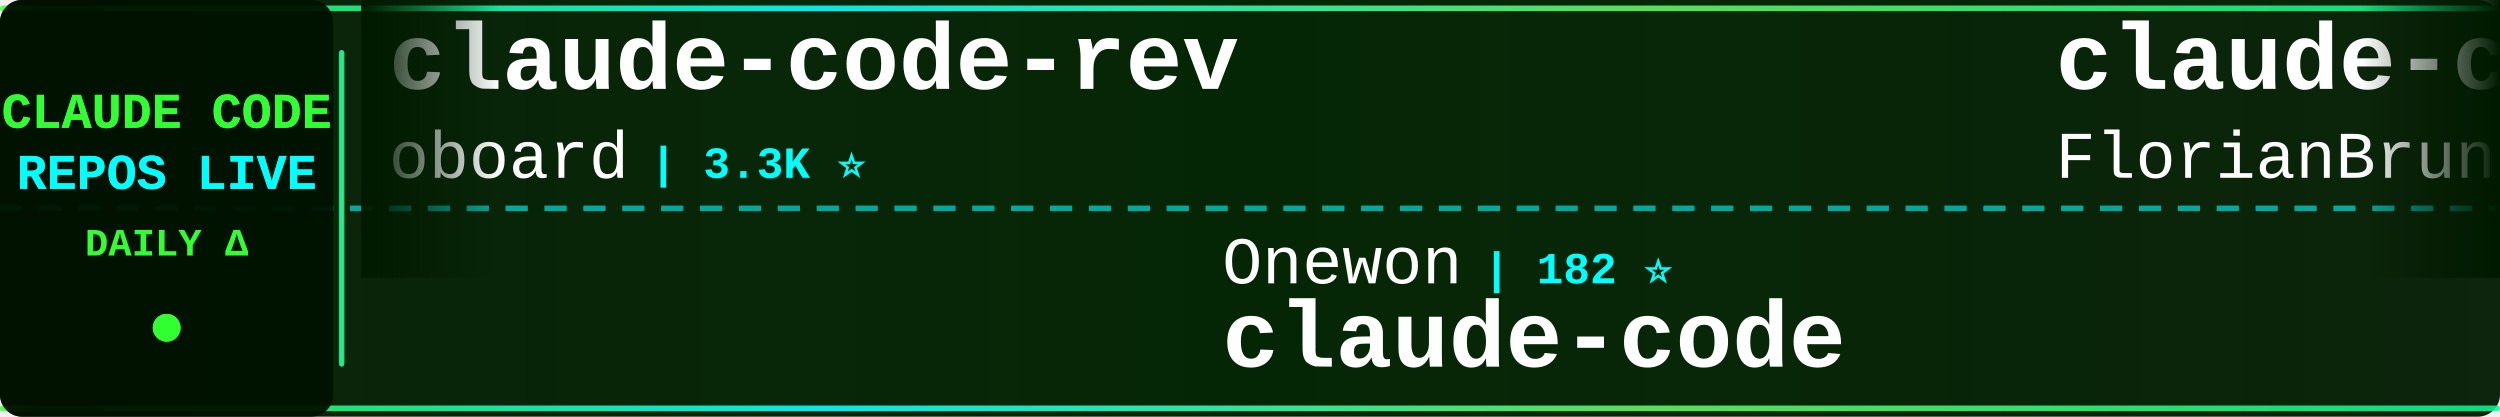
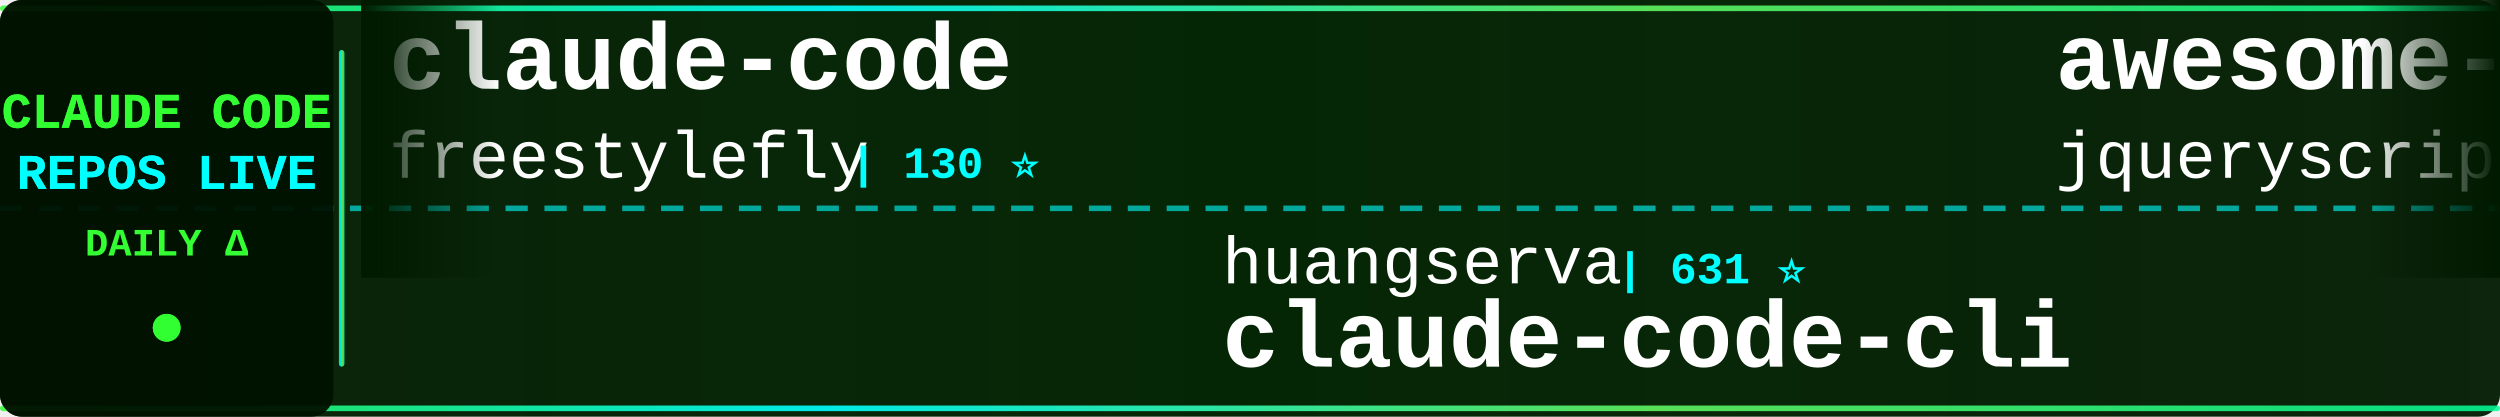
<svg xmlns="http://www.w3.org/2000/svg" width="900" height="150">
  <defs>
    <linearGradient id="tickerBg" x1="0%" y1="0%" x2="100%" y2="0%">
      <stop offset="0%" style="stop-color:#001a00;stop-opacity:0.95" />
      <stop offset="50%" style="stop-color:#002200;stop-opacity:0.98" />
      <stop offset="100%" style="stop-color:#001a00;stop-opacity:0.95" />
    </linearGradient>
    <linearGradient id="borderGrad" x1="0%" y1="0%" x2="100%" y2="0%">
      <stop offset="0%" style="stop-color:#33ff33;stop-opacity:0.85">
        <animate attributeName="stop-opacity" values="0.85;1;0.85" dur="2s" repeatCount="indefinite" />
      </stop>
      <stop offset="33%" style="stop-color:#00ffff;stop-opacity:0.9">
        <animate attributeName="stop-opacity" values="0.9;1;0.9" dur="2.2s" repeatCount="indefinite" />
      </stop>
      <stop offset="66%" style="stop-color:#66ff66;stop-opacity:0.85">
        <animate attributeName="stop-opacity" values="0.85;1;0.85" dur="1.8s" repeatCount="indefinite" />
      </stop>
      <stop offset="100%" style="stop-color:#00ff99;stop-opacity:0.85">
        <animate attributeName="stop-opacity" values="0.85;1;0.85" dur="2s" repeatCount="indefinite" />
      </stop>
    </linearGradient>
    <filter id="textGlow">
      <feGaussianBlur stdDeviation="0.1" result="coloredBlur" />
      <feMerge>
        <feMergeNode in="coloredBlur" />
        <feMergeNode in="SourceGraphic" />
      </feMerge>
    </filter>
    <filter id="metricGlow">
      <feGaussianBlur stdDeviation="0.2" result="coloredBlur" />
      <feMerge>
        <feMergeNode in="coloredBlur" />
        <feMergeNode in="SourceGraphic" />
      </feMerge>
    </filter>
    <linearGradient id="leftFade" x1="0%" y1="0%" x2="100%" y2="0%">
      <stop offset="0%" style="stop-color:#001a00;stop-opacity:1" />
      <stop offset="100%" style="stop-color:#001a00;stop-opacity:0" />
    </linearGradient>
    <linearGradient id="rightFade" x1="0%" y1="0%" x2="100%" y2="0%">
      <stop offset="0%" style="stop-color:#001a00;stop-opacity:0" />
      <stop offset="100%" style="stop-color:#001a00;stop-opacity:1" />
    </linearGradient>
  </defs>
  <rect width="900" height="150" fill="url(#tickerBg)" rx="8" />
  <rect x="0" y="2" width="900" height="2" fill="url(#borderGrad)" rx="1" />
  <rect x="0" y="146" width="900" height="2" fill="url(#borderGrad)" rx="1" />
  <line x1="0" y1="75" x2="900" y2="75" stroke="#00ffff" stroke-width="2" stroke-dasharray="8 6" opacity="0.6" />
  <rect x="0" y="0" width="120" height="150" fill="#001100" opacity="0.95" rx="8" />
  <text x="60" y="46" font-family="'Courier New', monospace" font-size="18" font-weight="bold" fill="#33ff33" text-anchor="middle" filter="url(#textGlow)">
    CLAUDE CODE
  </text>
  <text x="60" y="68" font-family="'Courier New', monospace" font-size="18" font-weight="bold" fill="#00ffff" text-anchor="middle" filter="url(#textGlow)">
    REPOS LIVE
  </text>
  <text x="60" y="92" font-family="'Courier New', monospace" font-size="14" font-weight="bold" fill="#33ff33" text-anchor="middle">
    DAILY Δ
  </text>
  <circle cx="60" cy="118" r="5" fill="#33ff33" filter="url(#metricGlow)">
    <animate attributeName="r" values="4;6;4" dur="1.5s" repeatCount="indefinite" />
    <animate attributeName="opacity" values="0.6;1;0.6" dur="1.5s" repeatCount="indefinite" />
  </circle>
  <rect x="122" y="18" width="2" height="114" fill="url(#borderGrad)" rx="1" />
  <clipPath id="tickerClip">
    <rect x="130" y="0" width="770" height="150" />
  </clipPath>
  <g clip-path="url(#tickerClip)">
    <g id="tickerItems">
      <animateTransform attributeName="transform" attributeType="XML" type="translate" from="0 0" to="-3000 0" dur="54s" repeatCount="indefinite" />
      <g transform="translate(0, 0)">
-         <text x="140" y="32" font-family="'Courier New', monospace" font-size="34" font-weight="bold" fill="#ffffff">claude-code-rev</text>
-         <text x="140" y="64" font-family="'Courier New', monospace" font-size="24" font-weight="normal" fill="#ffffff" opacity="1.0">oboard</text>
-         <text x="234" y="64" font-family="'Courier New', monospace" font-size="16" font-weight="bold" fill="#00ffff"> | 3.3K ⭐</text>
+         <text x="140" y="32" font-family="'Courier New', monospace" font-size="34" font-weight="bold" fill="#ffffff">claude-code</text>
+         <text x="140" y="64" font-family="'Courier New', monospace" font-size="24" font-weight="normal" fill="#ffffff" opacity="1.0">freestylefly</text>
+         <text x="306" y="64" font-family="'Courier New', monospace" font-size="16" font-weight="bold" fill="#00ffff"> | 130 ⭐</text>
      </g>
      <g transform="translate(300, 0)">
-         <text x="140" y="102" font-family="'Courier New', monospace" font-size="24" font-weight="normal" fill="#ffffff" opacity="1.0">Onewon</text>
-         <text x="234" y="102" font-family="'Courier New', monospace" font-size="16" font-weight="bold" fill="#00ffff"> | 182 ⭐</text>
-         <text x="140" y="132" font-family="'Courier New', monospace" font-size="34" font-weight="bold" fill="#ffffff">claude-code</text>
+         <text x="140" y="102" font-family="'Courier New', monospace" font-size="24" font-weight="normal" fill="#ffffff" opacity="1.0">huangserva</text>
+         <text x="282" y="102" font-family="'Courier New', monospace" font-size="16" font-weight="bold" fill="#00ffff"> | 631 ⭐</text>
+         <text x="140" y="132" font-family="'Courier New', monospace" font-size="34" font-weight="bold" fill="#ffffff">claude-code-cli</text>
      </g>
      <g transform="translate(600, 0)">
-         <text x="140" y="32" font-family="'Courier New', monospace" font-size="34" font-weight="bold" fill="#ffffff">claude-code-ultimate-gui...</text>
-         <text x="140" y="64" font-family="'Courier New', monospace" font-size="24" font-weight="normal" fill="#ffffff" opacity="1.0">FlorianBruniaux</text>
-         <text x="342" y="64" font-family="'Courier New', monospace" font-size="16" font-weight="bold" fill="#00ffff"> | 6.0K ⭐ +2</text>
+         <text x="140" y="32" font-family="'Courier New', monospace" font-size="34" font-weight="bold" fill="#ffffff">awesome-claude-code</text>
+         <text x="140" y="64" font-family="'Courier New', monospace" font-size="24" font-weight="normal" fill="#ffffff" opacity="1.0">jqueryscript</text>
+         <text x="306" y="64" font-family="'Courier New', monospace" font-size="16" font-weight="bold" fill="#00ffff"> | 518 ⭐</text>
      </g>
      <g transform="translate(900, 0)">
-         <text x="140" y="102" font-family="'Courier New', monospace" font-size="24" font-weight="normal" fill="#ffffff" opacity="1.0">musistudio</text>
-         <text x="282" y="102" font-family="'Courier New', monospace" font-size="16" font-weight="bold" fill="#00ffff"> | 37.4K ⭐ +7</text>
-         <text x="140" y="132" font-family="'Courier New', monospace" font-size="34" font-weight="bold" fill="#ffffff">claude-code-router</text>
+         <text x="140" y="102" font-family="'Courier New', monospace" font-size="24" font-weight="normal" fill="#ffffff" opacity="1.0">krusemediallc</text>
+         <text x="318" y="102" font-family="'Courier New', monospace" font-size="16" font-weight="bold" fill="#00ffff"> | 1.5K ⭐</text>
+         <text x="140" y="132" font-family="'Courier New', monospace" font-size="34" font-weight="bold" fill="#ffffff">arcads-claude-code</text>
      </g>
      <g transform="translate(1200, 0)">
-         <text x="140" y="32" font-family="'Courier New', monospace" font-size="34" font-weight="bold" fill="#ffffff">everything-claude-code</text>
-         <text x="140" y="64" font-family="'Courier New', monospace" font-size="24" font-weight="normal" fill="#ffffff" opacity="1.0">WorldFlowAI</text>
-         <text x="294" y="64" font-family="'Courier New', monospace" font-size="16" font-weight="bold" fill="#00ffff"> | 3.5K ⭐ +14</text>
+         <text x="140" y="32" font-family="'Courier New', monospace" font-size="34" font-weight="bold" fill="#ffffff">claude-code-showcase</text>
+         <text x="140" y="64" font-family="'Courier New', monospace" font-size="24" font-weight="normal" fill="#ffffff" opacity="1.0">ChrisWiles</text>
+         <text x="282" y="64" font-family="'Courier New', monospace" font-size="16" font-weight="bold" fill="#00ffff"> | 6.1K ⭐</text>
      </g>
      <g transform="translate(1500, 0)">
-         <text x="140" y="102" font-family="'Courier New', monospace" font-size="24" font-weight="normal" fill="#ffffff" opacity="1.0">jarmuine</text>
-         <text x="258" y="102" font-family="'Courier New', monospace" font-size="16" font-weight="bold" fill="#00ffff"> | 2.3K ⭐</text>
-         <text x="140" y="132" font-family="'Courier New', monospace" font-size="34" font-weight="bold" fill="#ffffff">claude-code</text>
+         <text x="140" y="102" font-family="'Courier New', monospace" font-size="24" font-weight="normal" fill="#ffffff" opacity="1.0">zstmfhy</text>
+         <text x="246" y="102" font-family="'Courier New', monospace" font-size="16" font-weight="bold" fill="#00ffff"> | 189 ⭐</text>
+         <text x="140" y="132" font-family="'Courier New', monospace" font-size="34" font-weight="bold" fill="#ffffff">Claude-code</text>
      </g>
      <g transform="translate(1800, 0)">
-         <text x="140" y="32" font-family="'Courier New', monospace" font-size="34" font-weight="bold" fill="#ffffff">claude-code</text>
-         <text x="140" y="64" font-family="'Courier New', monospace" font-size="24" font-weight="normal" fill="#ffffff" opacity="1.0">codeaashu</text>
-         <text x="270" y="64" font-family="'Courier New', monospace" font-size="16" font-weight="bold" fill="#00ffff"> | 3.4K ⭐</text>
+         <text x="140" y="32" font-family="'Courier New', monospace" font-size="34" font-weight="bold" fill="#ffffff">claude-code-source</text>
+         <text x="140" y="64" font-family="'Courier New', monospace" font-size="24" font-weight="normal" fill="#ffffff" opacity="1.0">JrCx7scC</text>
+         <text x="258" y="64" font-family="'Courier New', monospace" font-size="16" font-weight="bold" fill="#00ffff"> | 376 ⭐</text>
      </g>
      <g transform="translate(2100, 0)">
-         <text x="140" y="102" font-family="'Courier New', monospace" font-size="24" font-weight="normal" fill="#ffffff" opacity="1.0">isboyjc</text>
-         <text x="246" y="102" font-family="'Courier New', monospace" font-size="16" font-weight="bold" fill="#00ffff"> | 162 ⭐</text>
-         <text x="140" y="132" font-family="'Courier New', monospace" font-size="34" font-weight="bold" fill="#ffffff">claude-code</text>
+         <text x="140" y="102" font-family="'Courier New', monospace" font-size="24" font-weight="normal" fill="#ffffff" opacity="1.0">Maciek-roboblog</text>
+         <text x="342" y="102" font-family="'Courier New', monospace" font-size="16" font-weight="bold" fill="#00ffff"> | 8.7K ⭐ +1</text>
+         <text x="140" y="132" font-family="'Courier New', monospace" font-size="34" font-weight="bold" fill="#ffffff">Claude-Code-Usage-Monito...</text>
      </g>
      <g transform="translate(2400, 0)">
-         <text x="140" y="32" font-family="'Courier New', monospace" font-size="34" font-weight="bold" fill="#ffffff">Claude-Code</text>
-         <text x="140" y="64" font-family="'Courier New', monospace" font-size="24" font-weight="normal" fill="#ffffff" opacity="1.0">OrcaWhisper</text>
-         <text x="294" y="64" font-family="'Courier New', monospace" font-size="16" font-weight="bold" fill="#00ffff"> | 101 ⭐ +1</text>
+         <text x="140" y="32" font-family="'Courier New', monospace" font-size="34" font-weight="bold" fill="#ffffff">claude-code-base-action</text>
+         <text x="140" y="64" font-family="'Courier New', monospace" font-size="24" font-weight="normal" fill="#ffffff" opacity="1.0">anthropics</text>
+         <text x="282" y="64" font-family="'Courier New', monospace" font-size="16" font-weight="bold" fill="#00ffff"> | 988 ⭐</text>
      </g>
      <g transform="translate(2700, 0)">
-         <text x="140" y="102" font-family="'Courier New', monospace" font-size="24" font-weight="normal" fill="#ffffff" opacity="1.0">Maciek-roboblog</text>
-         <text x="342" y="102" font-family="'Courier New', monospace" font-size="16" font-weight="bold" fill="#00ffff"> | 8.7K ⭐</text>
-         <text x="140" y="132" font-family="'Courier New', monospace" font-size="34" font-weight="bold" fill="#ffffff">Claude-Code-Usage-Monito...</text>
+         <text x="140" y="102" font-family="'Courier New', monospace" font-size="24" font-weight="normal" fill="#ffffff" opacity="1.0">AprilNEA</text>
+         <text x="258" y="102" font-family="'Courier New', monospace" font-size="16" font-weight="bold" fill="#00ffff"> | 391 ⭐</text>
+         <text x="140" y="132" font-family="'Courier New', monospace" font-size="34" font-weight="bold" fill="#ffffff">claude-code-source</text>
      </g>
      <g transform="translate(3000, 0)">
-         <text x="140" y="32" font-family="'Courier New', monospace" font-size="34" font-weight="bold" fill="#ffffff">claude-code-rev</text>
-         <text x="140" y="64" font-family="'Courier New', monospace" font-size="24" font-weight="normal" fill="#ffffff" opacity="1.0">oboard</text>
-         <text x="234" y="64" font-family="'Courier New', monospace" font-size="16" font-weight="bold" fill="#00ffff"> | 3.3K ⭐</text>
+         <text x="140" y="32" font-family="'Courier New', monospace" font-size="34" font-weight="bold" fill="#ffffff">claude-code</text>
+         <text x="140" y="64" font-family="'Courier New', monospace" font-size="24" font-weight="normal" fill="#ffffff" opacity="1.0">freestylefly</text>
+         <text x="306" y="64" font-family="'Courier New', monospace" font-size="16" font-weight="bold" fill="#00ffff"> | 130 ⭐</text>
      </g>
      <g transform="translate(3300, 0)">
-         <text x="140" y="102" font-family="'Courier New', monospace" font-size="24" font-weight="normal" fill="#ffffff" opacity="1.0">Onewon</text>
-         <text x="234" y="102" font-family="'Courier New', monospace" font-size="16" font-weight="bold" fill="#00ffff"> | 182 ⭐</text>
-         <text x="140" y="132" font-family="'Courier New', monospace" font-size="34" font-weight="bold" fill="#ffffff">claude-code</text>
+         <text x="140" y="102" font-family="'Courier New', monospace" font-size="24" font-weight="normal" fill="#ffffff" opacity="1.0">huangserva</text>
+         <text x="282" y="102" font-family="'Courier New', monospace" font-size="16" font-weight="bold" fill="#00ffff"> | 631 ⭐</text>
+         <text x="140" y="132" font-family="'Courier New', monospace" font-size="34" font-weight="bold" fill="#ffffff">claude-code-cli</text>
      </g>
      <g transform="translate(3600, 0)">
-         <text x="140" y="32" font-family="'Courier New', monospace" font-size="34" font-weight="bold" fill="#ffffff">claude-code-ultimate-gui...</text>
-         <text x="140" y="64" font-family="'Courier New', monospace" font-size="24" font-weight="normal" fill="#ffffff" opacity="1.0">FlorianBruniaux</text>
-         <text x="342" y="64" font-family="'Courier New', monospace" font-size="16" font-weight="bold" fill="#00ffff"> | 6.0K ⭐ +2</text>
+         <text x="140" y="32" font-family="'Courier New', monospace" font-size="34" font-weight="bold" fill="#ffffff">awesome-claude-code</text>
+         <text x="140" y="64" font-family="'Courier New', monospace" font-size="24" font-weight="normal" fill="#ffffff" opacity="1.0">jqueryscript</text>
+         <text x="306" y="64" font-family="'Courier New', monospace" font-size="16" font-weight="bold" fill="#00ffff"> | 518 ⭐</text>
      </g>
      <g transform="translate(3900, 0)">
-         <text x="140" y="102" font-family="'Courier New', monospace" font-size="24" font-weight="normal" fill="#ffffff" opacity="1.0">musistudio</text>
-         <text x="282" y="102" font-family="'Courier New', monospace" font-size="16" font-weight="bold" fill="#00ffff"> | 37.4K ⭐ +7</text>
-         <text x="140" y="132" font-family="'Courier New', monospace" font-size="34" font-weight="bold" fill="#ffffff">claude-code-router</text>
+         <text x="140" y="102" font-family="'Courier New', monospace" font-size="24" font-weight="normal" fill="#ffffff" opacity="1.0">krusemediallc</text>
+         <text x="318" y="102" font-family="'Courier New', monospace" font-size="16" font-weight="bold" fill="#00ffff"> | 1.5K ⭐</text>
+         <text x="140" y="132" font-family="'Courier New', monospace" font-size="34" font-weight="bold" fill="#ffffff">arcads-claude-code</text>
      </g>
    </g>
  </g>
  <rect x="130" y="0" width="50" height="100" fill="url(#leftFade)" />
  <rect x="850" y="0" width="50" height="100" fill="url(#rightFade)" />
</svg>
